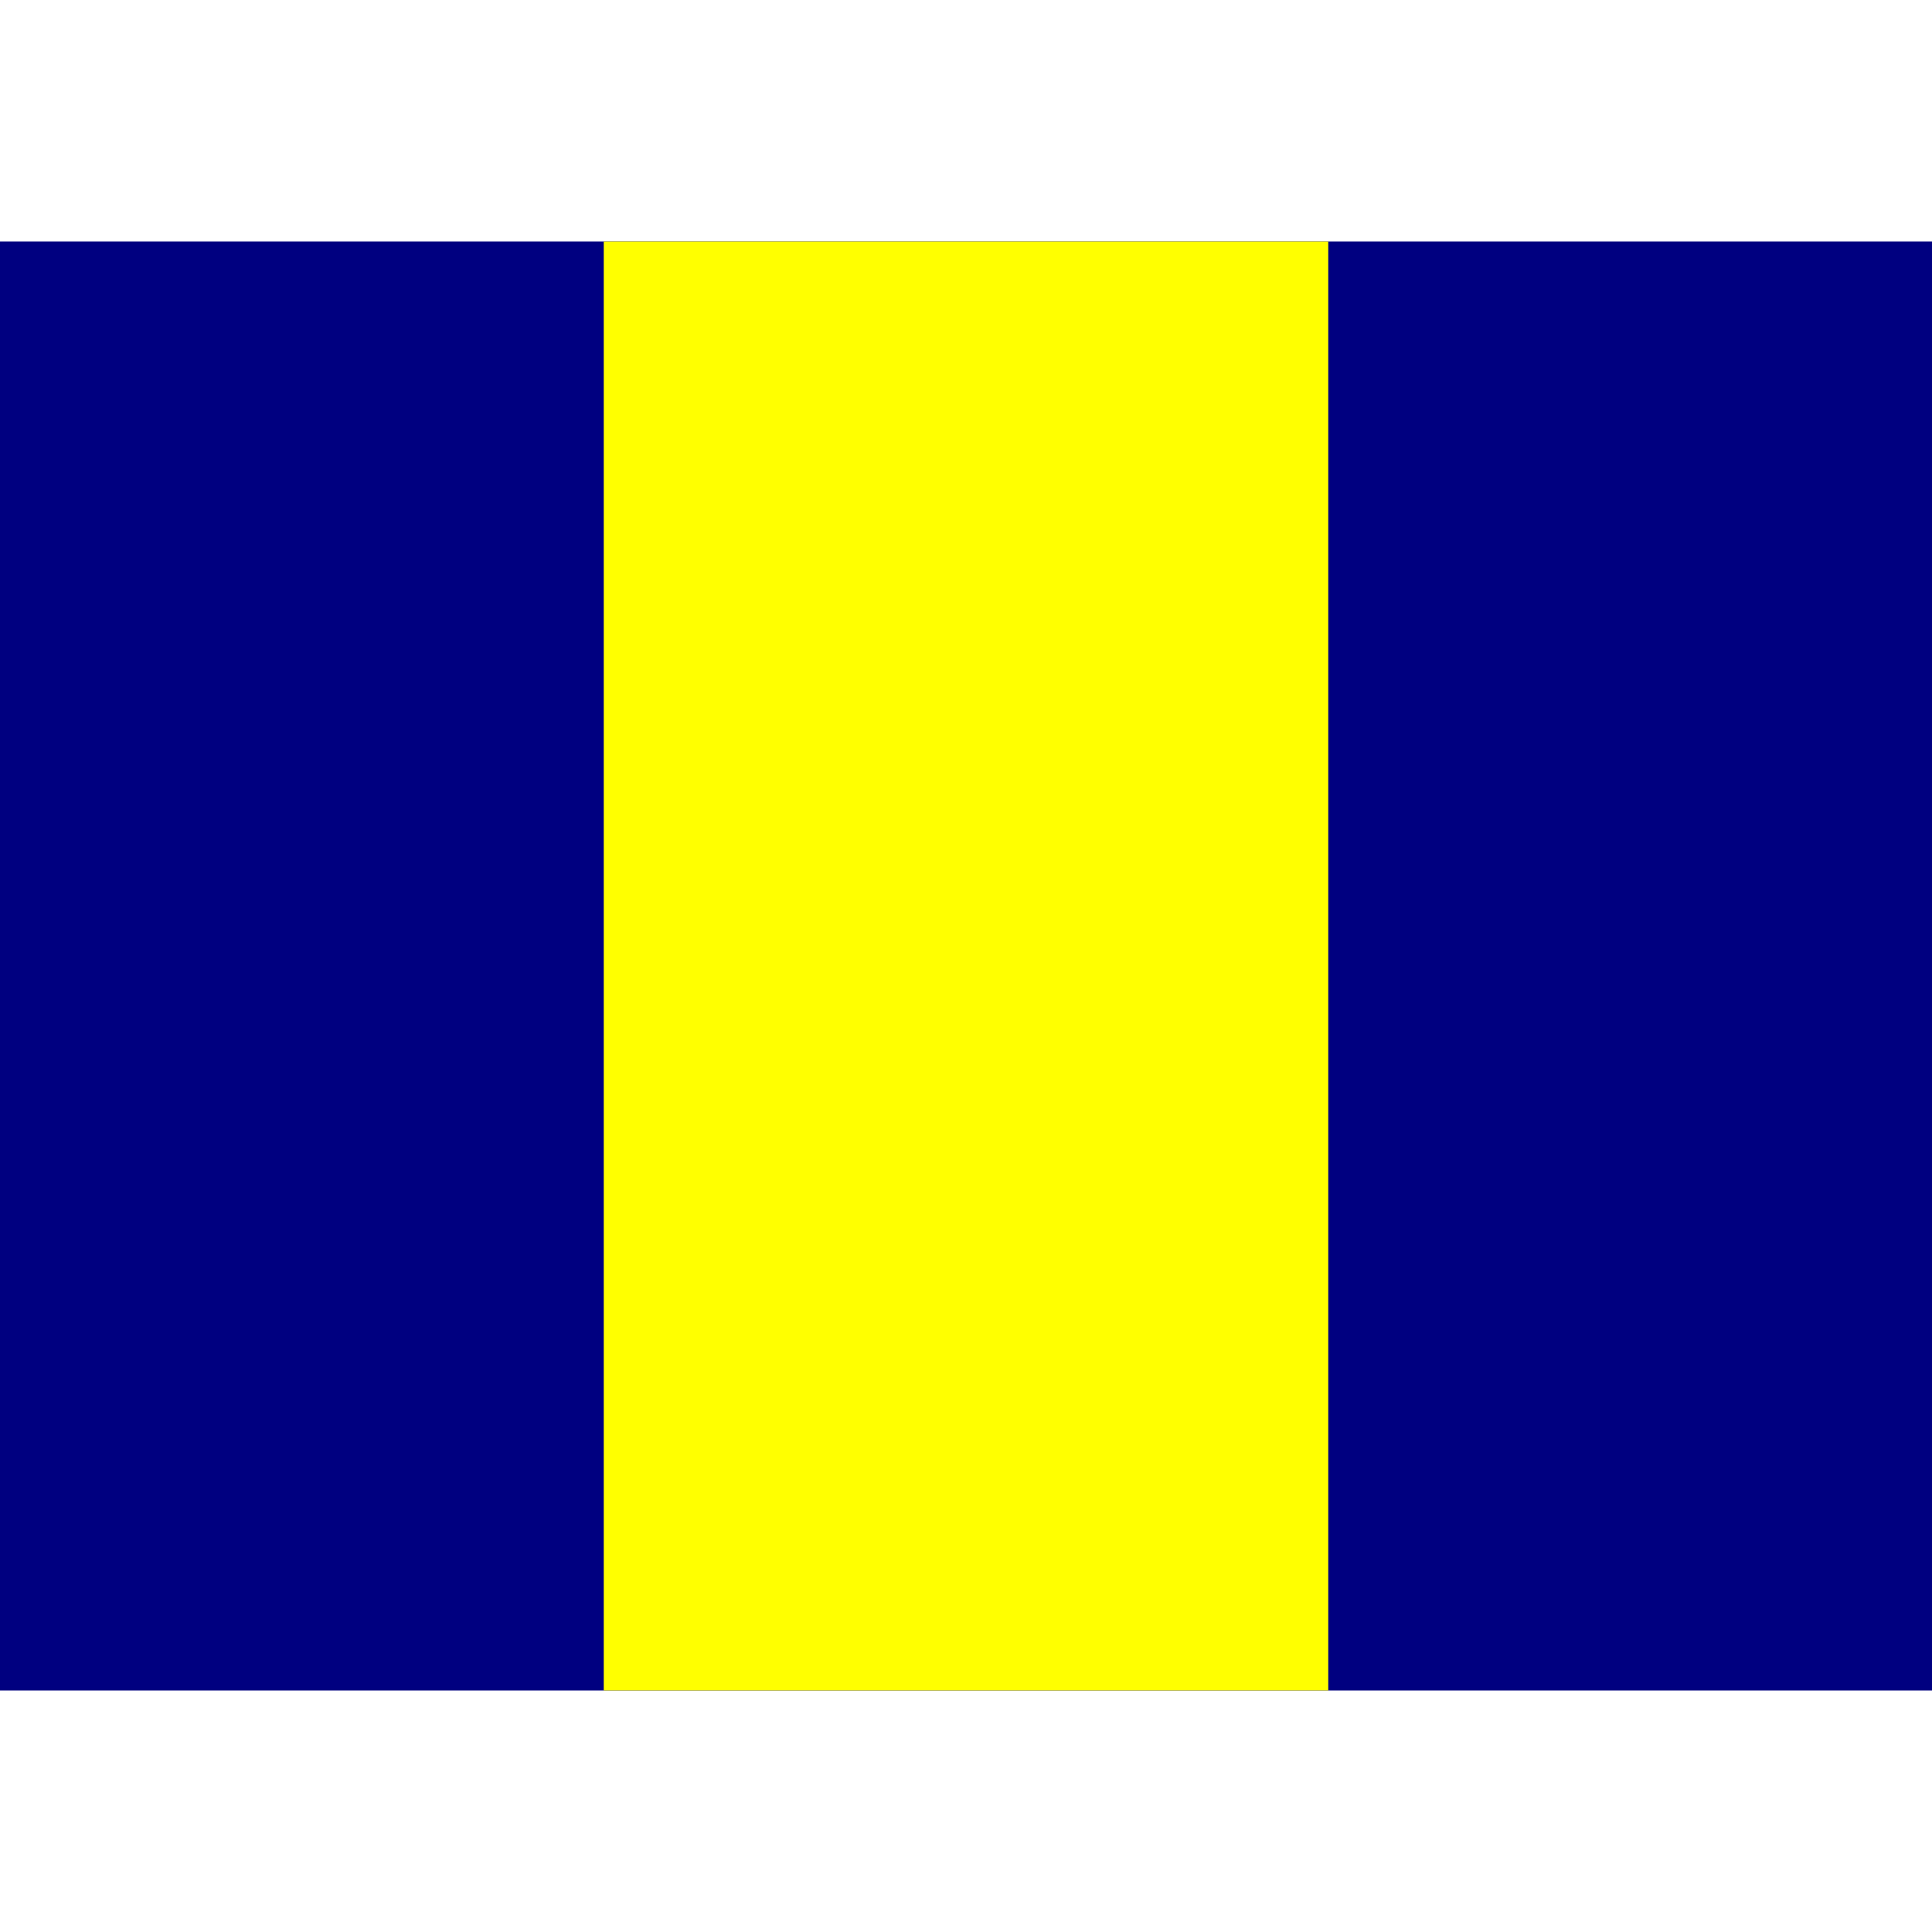
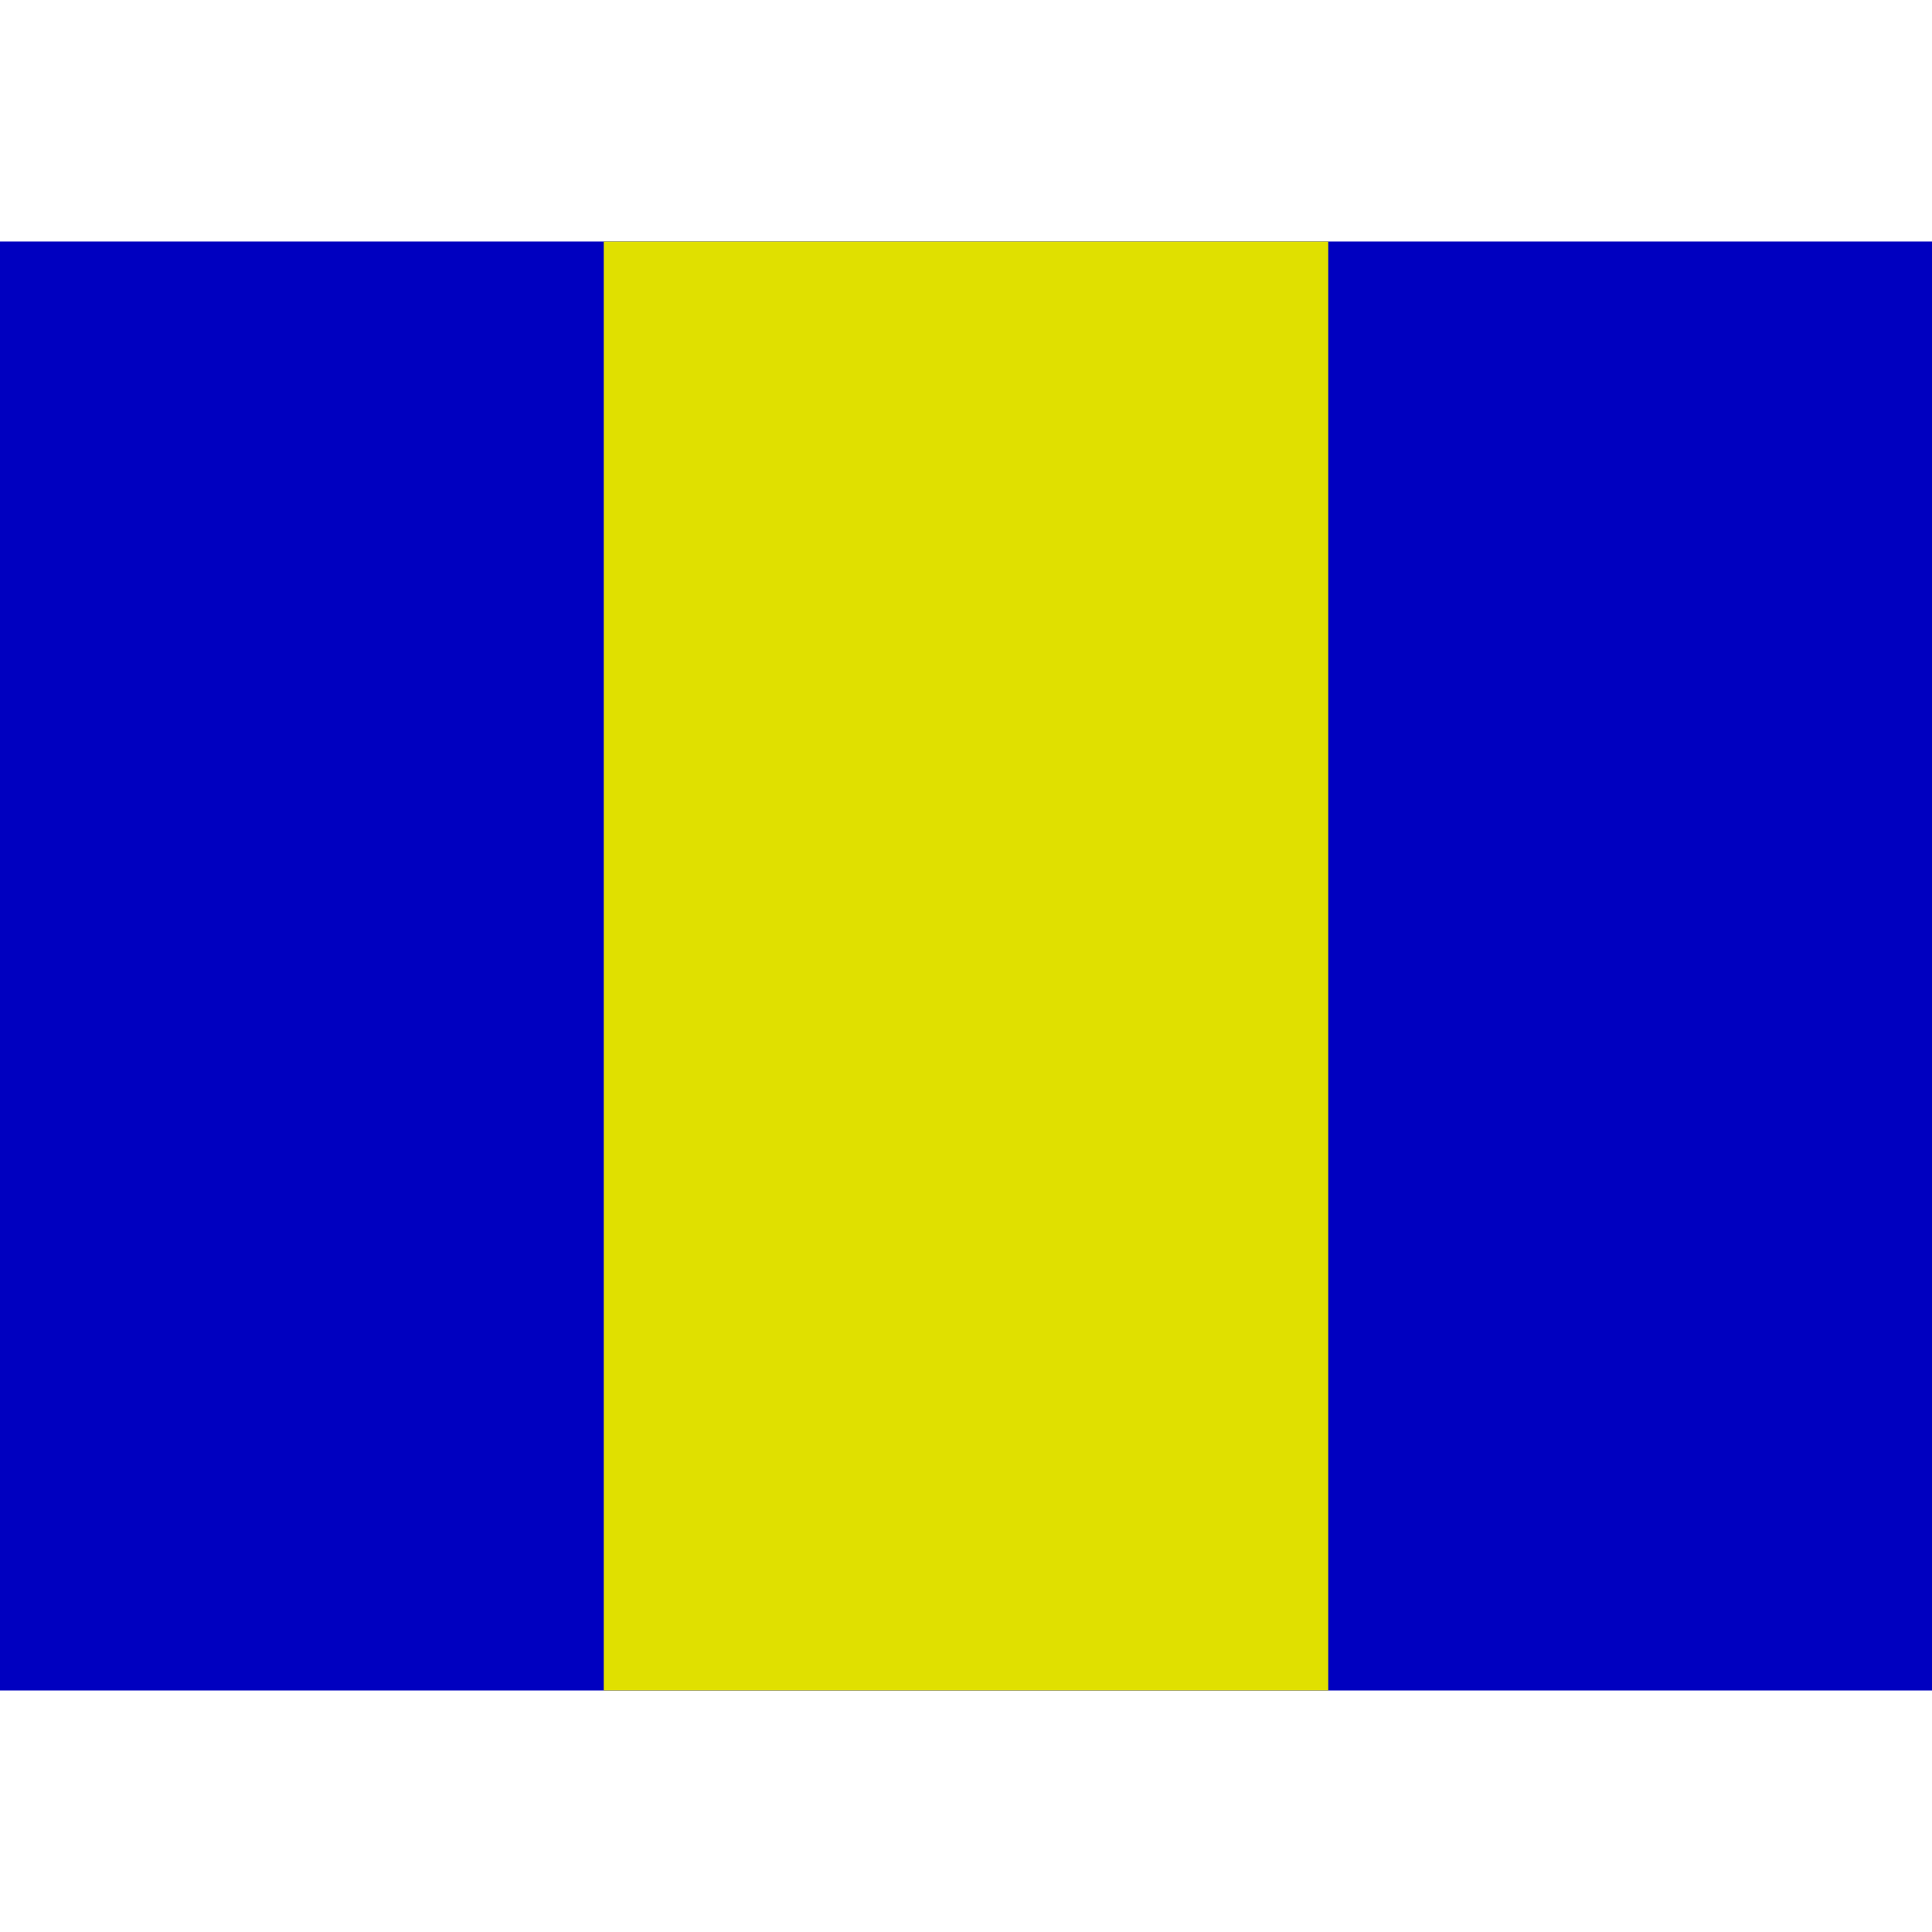
<svg xmlns="http://www.w3.org/2000/svg" viewBox="0 0 8 8">
-   <path d="M0,7L0,1L8,1L8,7" fill="#000080" />
-   <path d="M2.5,7L2.5,1L5.5,1L5.5,7" fill="#ffff00" />
+   <path d="M0,7L0,1L8,1L8,7" fill="#0000c0" />
+   <path d="M2.5,7L2.5,1L5.5,1L5.5,7" fill="#e0e000" />
</svg>
